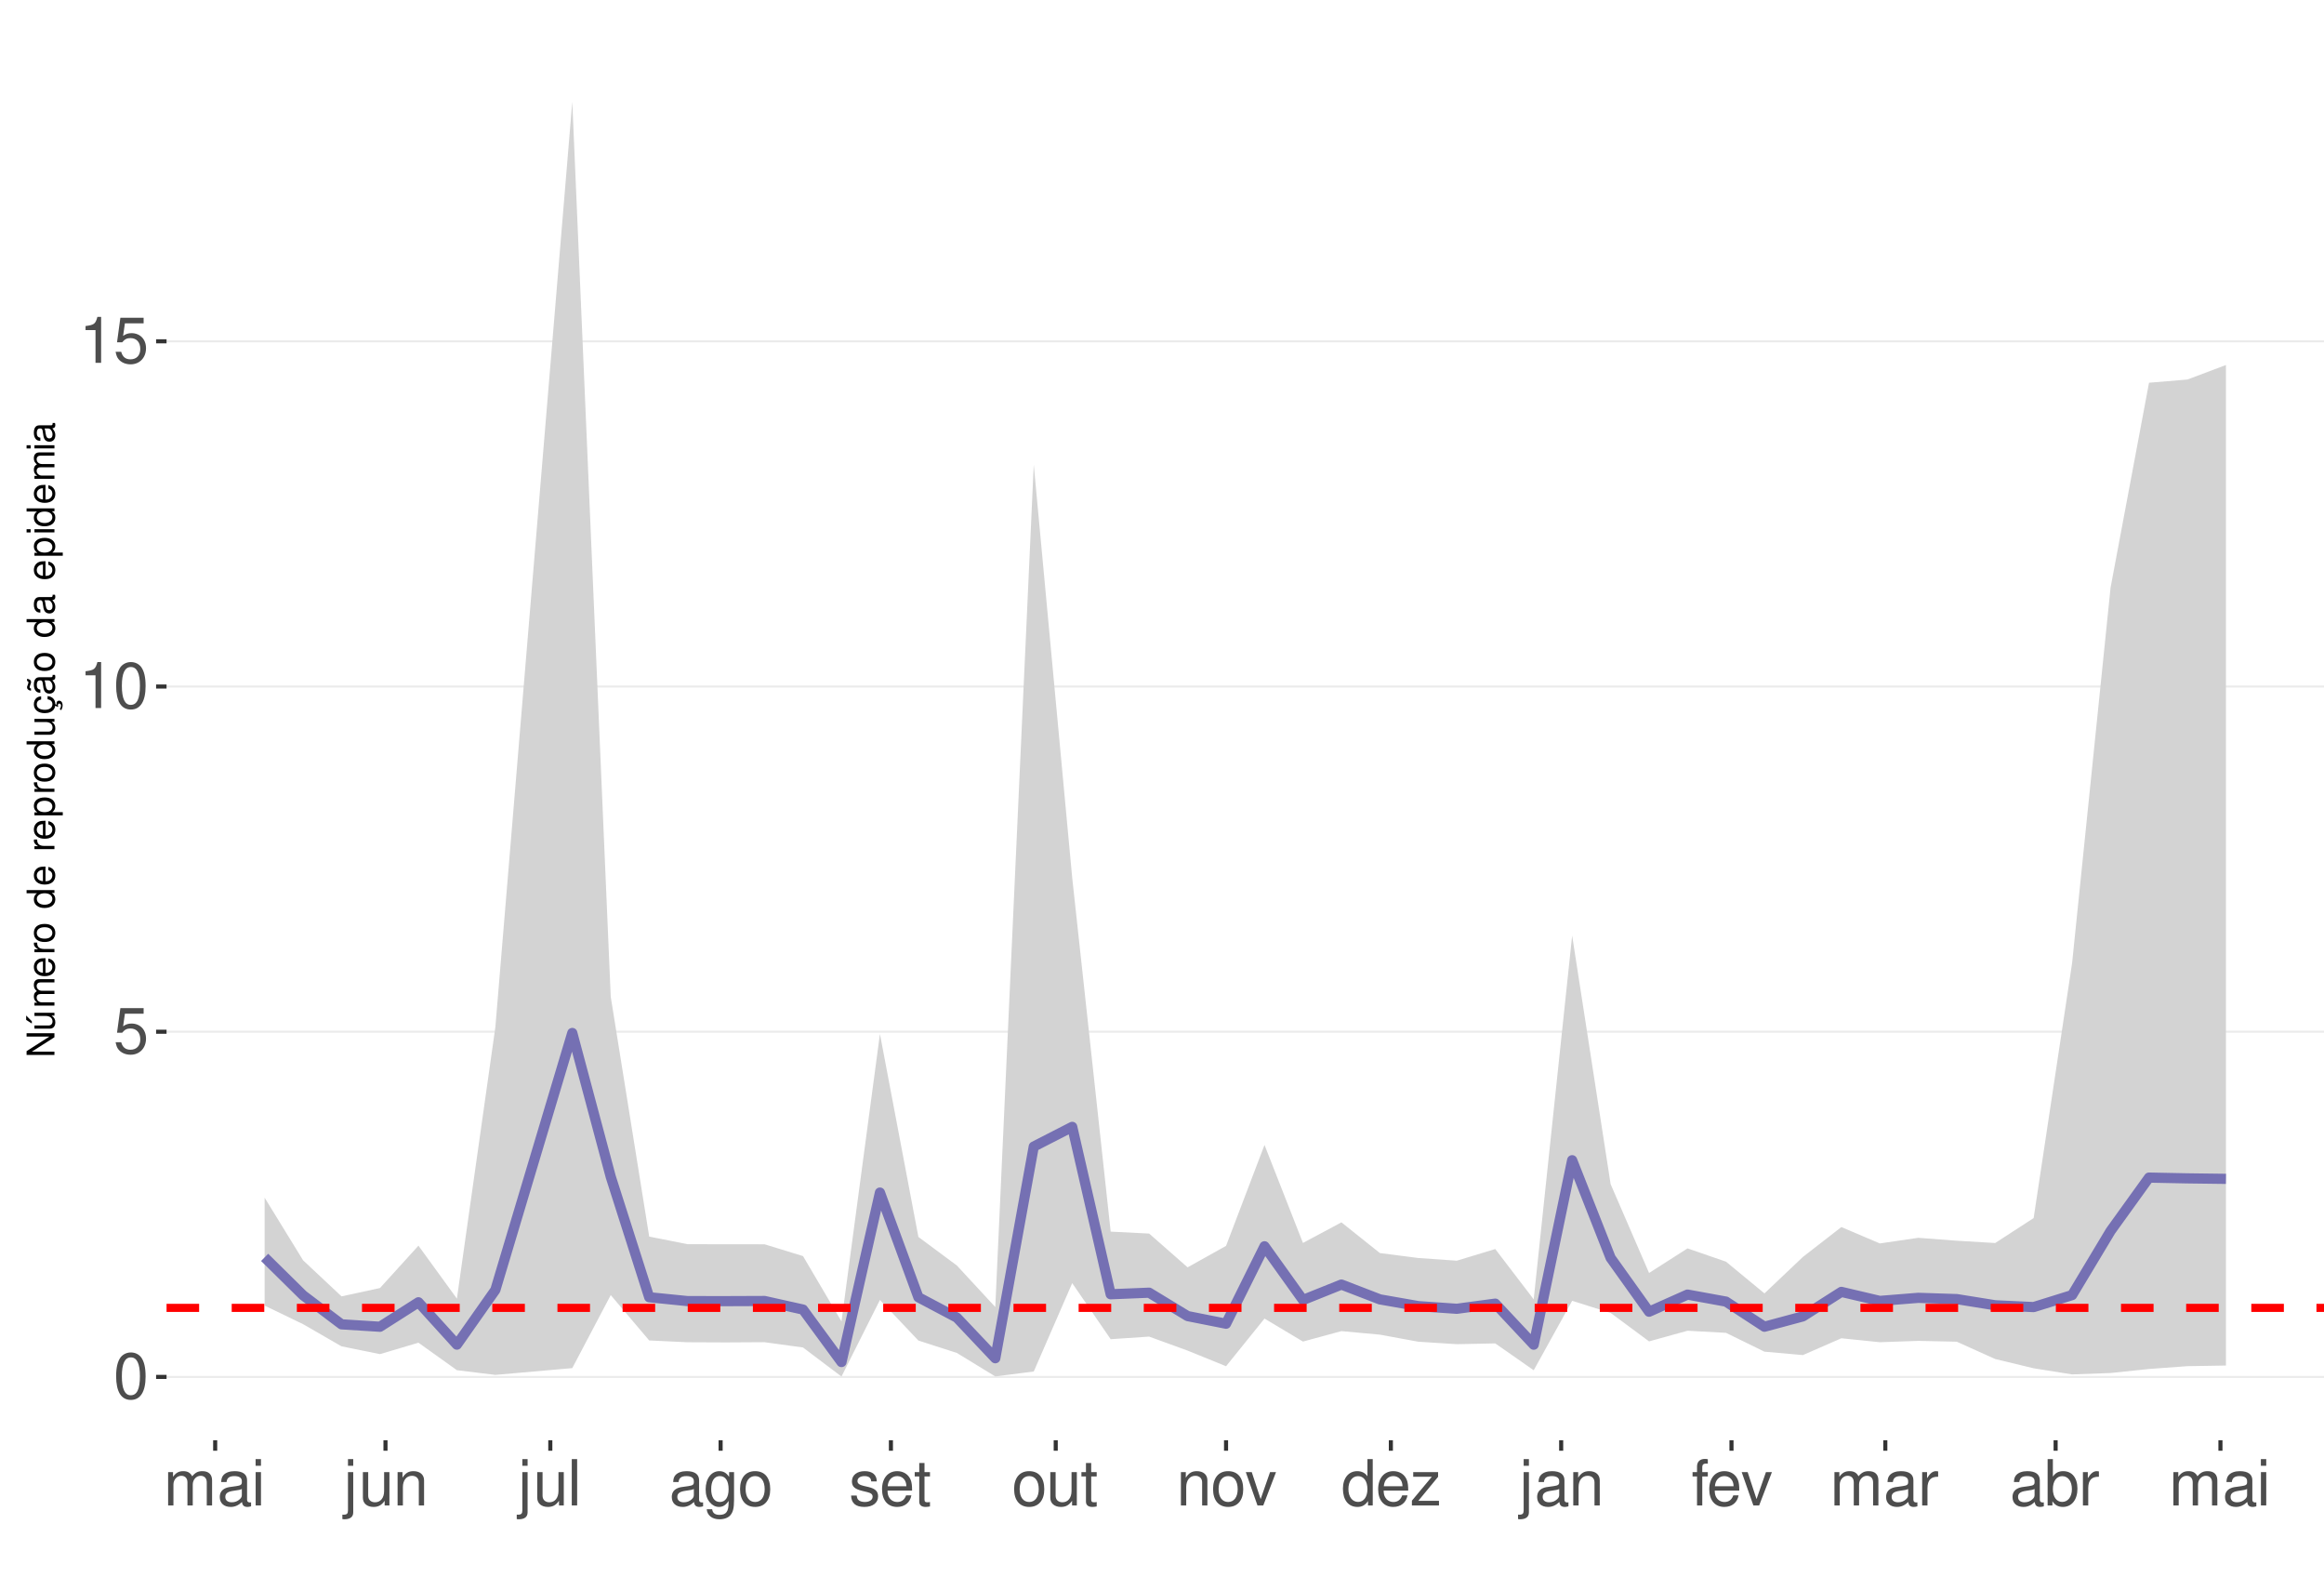
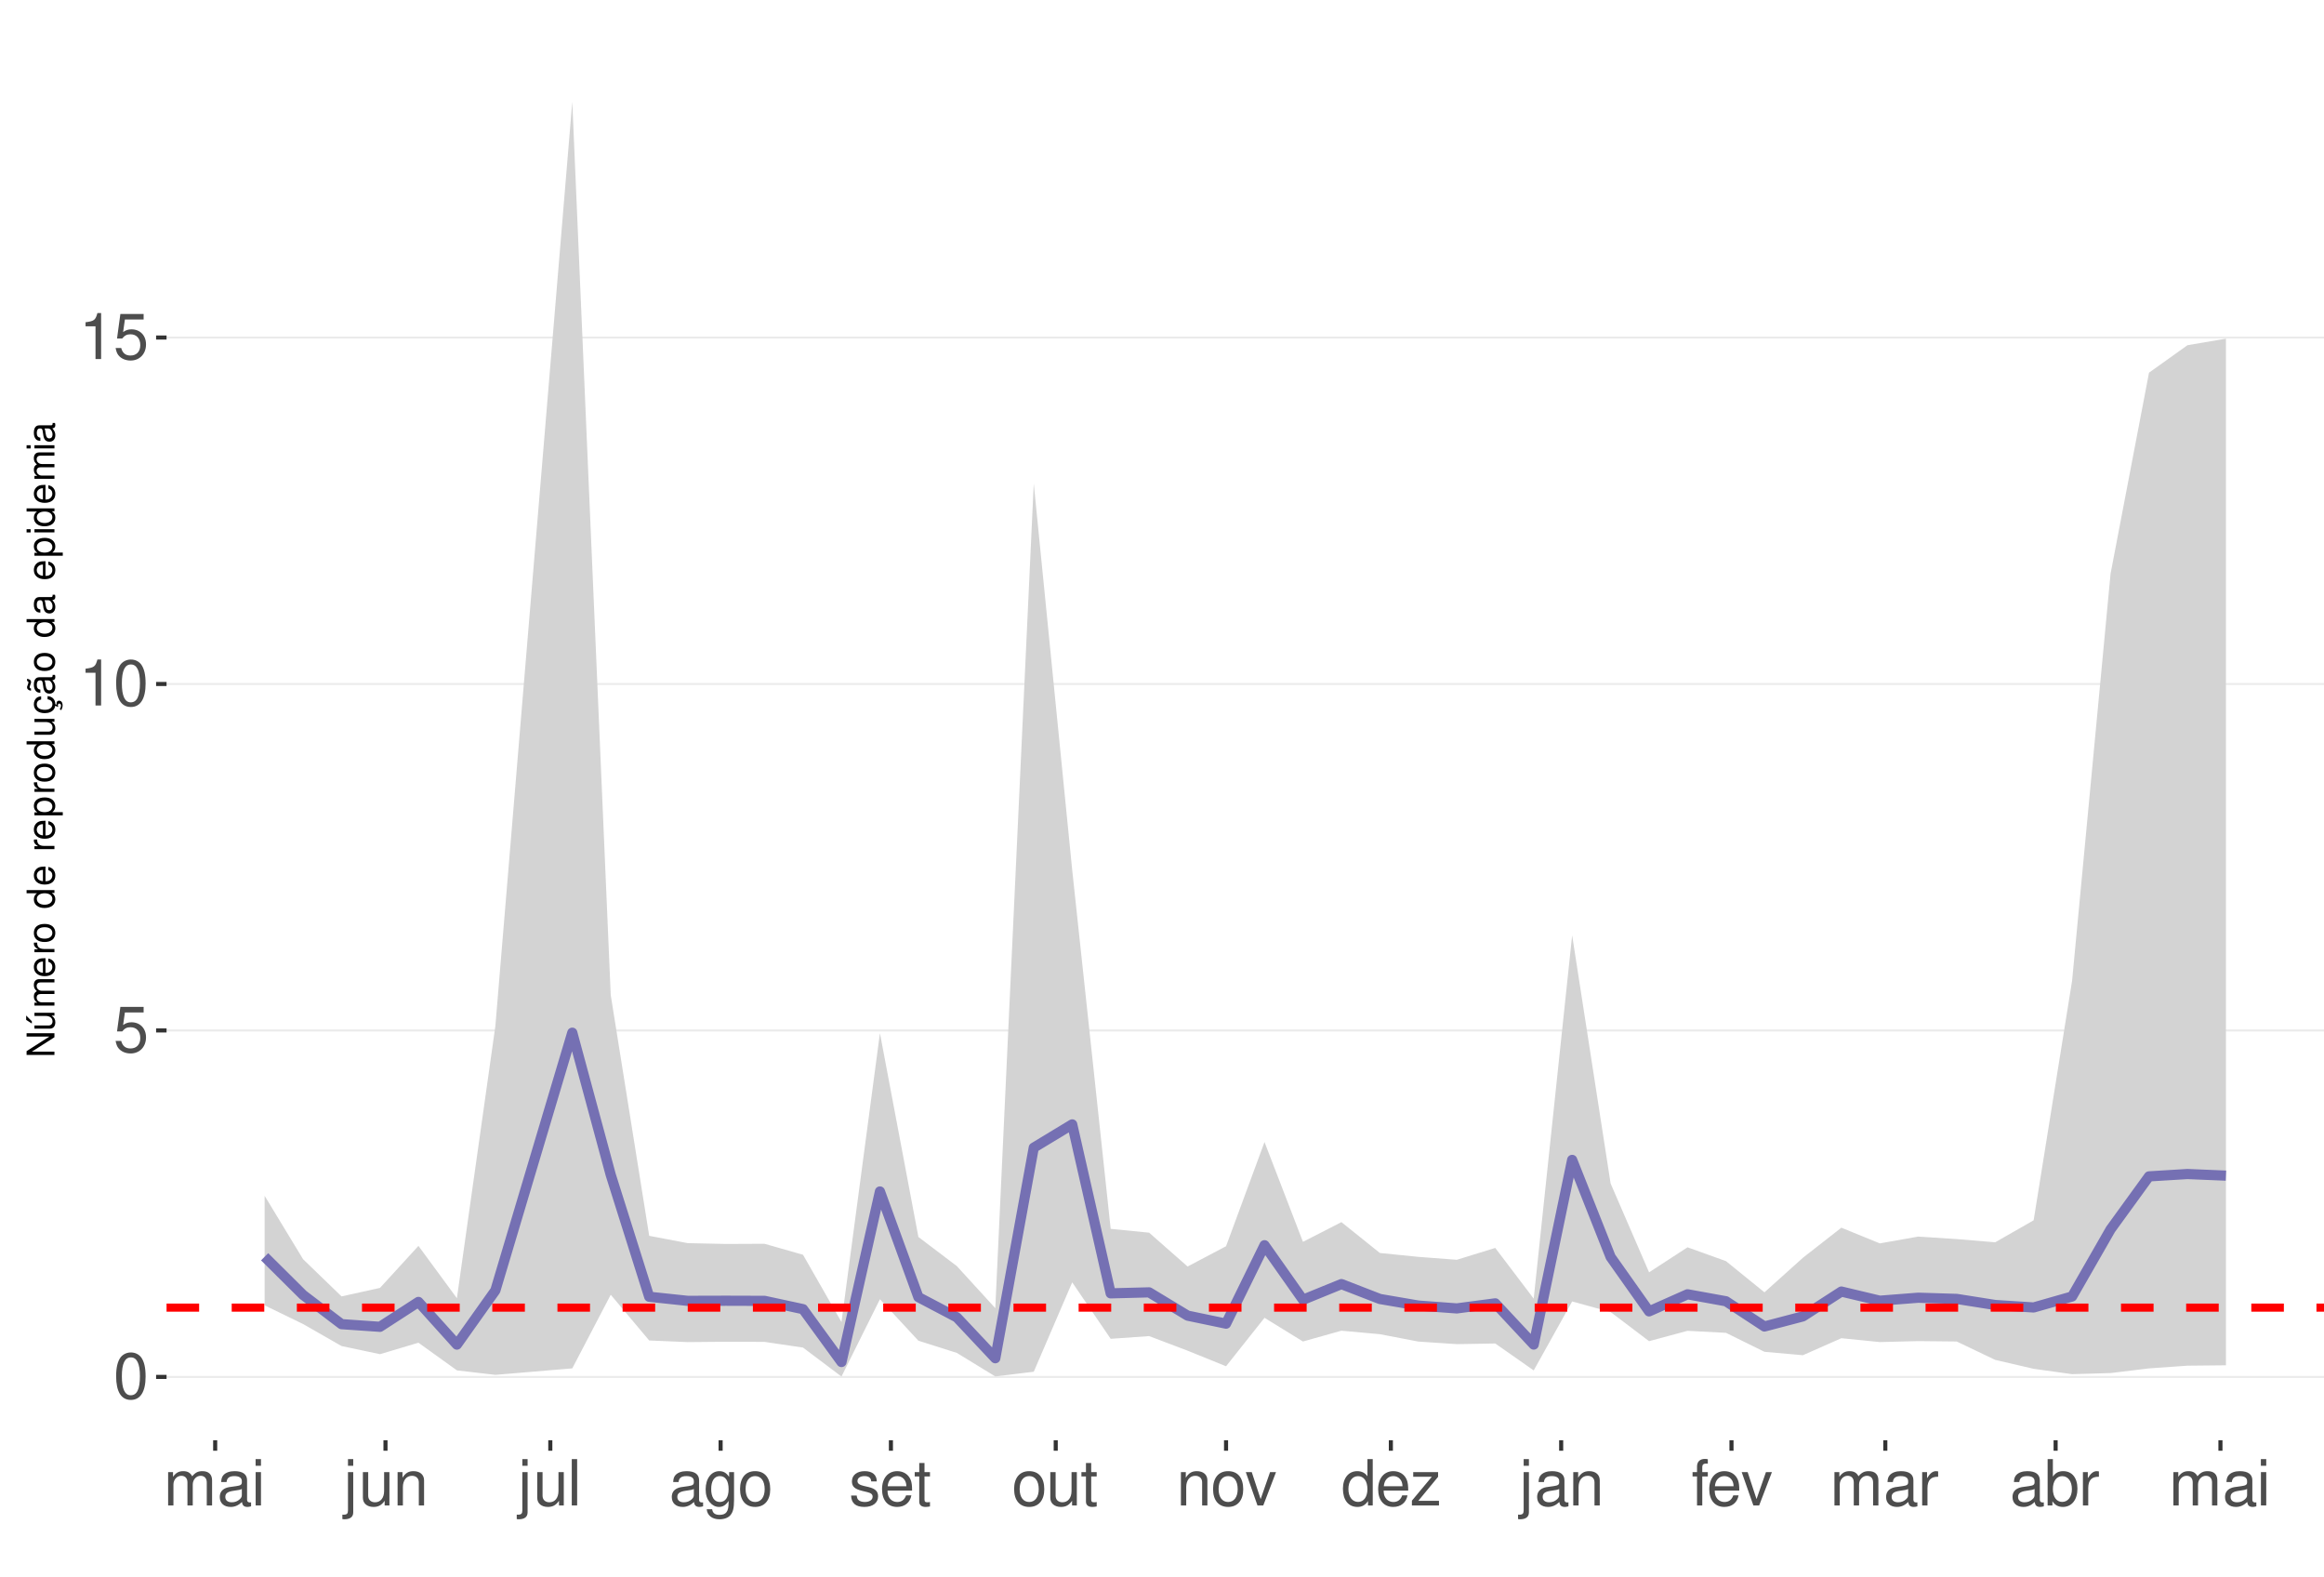
<svg xmlns="http://www.w3.org/2000/svg" xmlns:xlink="http://www.w3.org/1999/xlink" width="609pt" height="413pt" viewBox="0 0 609 413" version="1.1">
  <defs>
    <g>
      <symbol overflow="visible" id="glyph0-0">
        <path style="stroke:none;" d="" />
      </symbol>
      <symbol overflow="visible" id="glyph0-1">
        <path style="stroke:none;" d="M 4.578 -12.047 C 3.484 -12.047 2.484 -11.547 1.859 -10.734 C 1.094 -9.656 0.719 -8.062 0.719 -5.828 C 0.719 -1.766 2.047 0.391 4.578 0.391 C 7.078 0.391 8.438 -1.766 8.438 -5.734 C 8.438 -8.062 8.078 -9.625 7.297 -10.734 C 6.672 -11.562 5.703 -12.047 4.578 -12.047 Z M 4.578 -10.75 C 6.156 -10.75 6.953 -9.125 6.953 -5.859 C 6.953 -2.438 6.172 -0.828 4.547 -0.828 C 3 -0.828 2.219 -2.5 2.219 -5.812 C 2.219 -9.125 3 -10.75 4.578 -10.75 Z M 4.578 -10.75 " />
      </symbol>
      <symbol overflow="visible" id="glyph0-2">
        <path style="stroke:none;" d="M 7.922 -11.812 L 1.828 -11.812 L 0.953 -5.375 L 2.297 -5.375 C 2.984 -6.203 3.547 -6.484 4.484 -6.484 C 6.062 -6.484 7.047 -5.391 7.047 -3.641 C 7.047 -1.953 6.062 -0.922 4.469 -0.922 C 3.188 -0.922 2.406 -1.562 2.047 -2.891 L 0.578 -2.891 C 0.781 -1.938 0.953 -1.469 1.297 -1.031 C 1.969 -0.141 3.172 0.391 4.5 0.391 C 6.875 0.391 8.547 -1.344 8.547 -3.844 C 8.547 -6.172 7 -7.781 4.734 -7.781 C 3.891 -7.781 3.234 -7.562 2.547 -7.062 L 3.016 -10.359 L 7.922 -10.359 Z M 7.922 -11.812 " />
      </symbol>
      <symbol overflow="visible" id="glyph0-3">
        <path style="stroke:none;" d="M 4.312 -8.578 L 4.312 0 L 5.781 0 L 5.781 -12.047 L 4.812 -12.047 C 4.297 -10.188 3.969 -9.938 1.703 -9.641 L 1.703 -8.578 Z M 4.312 -8.578 " />
      </symbol>
      <symbol overflow="visible" id="glyph0-4">
        <path style="stroke:none;" d="M 1.172 -8.734 L 1.172 0 L 2.562 0 L 2.562 -5.484 C 2.562 -6.75 3.484 -7.766 4.609 -7.766 C 5.641 -7.766 6.234 -7.125 6.234 -6.016 L 6.234 0 L 7.625 0 L 7.625 -5.484 C 7.625 -6.75 8.547 -7.766 9.672 -7.766 C 10.688 -7.766 11.297 -7.109 11.297 -6.016 L 11.297 0 L 12.688 0 L 12.688 -6.547 C 12.688 -8.109 11.797 -8.984 10.156 -8.984 C 9 -8.984 8.297 -8.625 7.484 -7.641 C 6.969 -8.578 6.266 -8.984 5.125 -8.984 C 3.969 -8.984 3.188 -8.547 2.453 -7.5 L 2.453 -8.734 Z M 1.172 -8.734 " />
      </symbol>
      <symbol overflow="visible" id="glyph0-5">
        <path style="stroke:none;" d="M 8.906 -0.812 C 8.766 -0.781 8.688 -0.781 8.609 -0.781 C 8.125 -0.781 7.859 -1.031 7.859 -1.469 L 7.859 -6.594 C 7.859 -8.141 6.734 -8.984 4.578 -8.984 C 3.297 -8.984 2.281 -8.609 1.688 -7.969 C 1.281 -7.516 1.109 -7.016 1.078 -6.141 L 2.484 -6.141 C 2.594 -7.219 3.234 -7.688 4.531 -7.688 C 5.797 -7.688 6.484 -7.234 6.484 -6.391 L 6.484 -6.031 C 6.469 -5.438 6.156 -5.219 5.031 -5.062 C 3.062 -4.812 2.766 -4.75 2.234 -4.531 C 1.219 -4.094 0.703 -3.328 0.703 -2.203 C 0.703 -0.609 1.797 0.391 3.562 0.391 C 4.656 0.391 5.547 0 6.531 -0.906 C 6.625 0 7.062 0.391 7.969 0.391 C 8.266 0.391 8.438 0.344 8.906 0.234 Z M 6.484 -2.75 C 6.484 -2.281 6.344 -2 5.922 -1.609 C 5.359 -1.094 4.688 -0.828 3.859 -0.828 C 2.781 -0.828 2.156 -1.344 2.156 -2.234 C 2.156 -3.141 2.75 -3.609 4.25 -3.828 C 5.734 -4.031 6.016 -4.094 6.484 -4.312 Z M 6.484 -2.75 " />
      </symbol>
      <symbol overflow="visible" id="glyph0-6">
        <path style="stroke:none;" d="M 2.5 -8.734 L 1.109 -8.734 L 1.109 0 L 2.5 0 Z M 2.5 -12.141 L 1.094 -12.141 L 1.094 -10.391 L 2.5 -10.391 Z M 2.5 -12.141 " />
      </symbol>
      <symbol overflow="visible" id="glyph0-7">
        <path style="stroke:none;" d="M 1.172 -8.734 L 1.172 1.266 C 1.172 2.125 0.906 2.422 0.031 2.422 C -0.062 2.422 -0.109 2.422 -0.297 2.406 L -0.297 3.578 C -0.141 3.609 -0.047 3.625 0.172 3.625 C 1.734 3.625 2.547 3.016 2.547 1.812 L 2.547 -8.734 Z M 2.547 -12.141 L 1.172 -12.141 L 1.172 -10.391 L 2.547 -10.391 Z M 2.547 -12.141 " />
      </symbol>
      <symbol overflow="visible" id="glyph0-8">
        <path style="stroke:none;" d="M 8.031 0 L 8.031 -8.734 L 6.641 -8.734 L 6.641 -3.781 C 6.641 -2 5.719 -0.828 4.266 -0.828 C 3.172 -0.828 2.469 -1.5 2.469 -2.547 L 2.469 -8.734 L 1.078 -8.734 L 1.078 -2 C 1.078 -0.547 2.172 0.391 3.859 0.391 C 5.141 0.391 5.969 -0.062 6.781 -1.219 L 6.781 0 Z M 8.031 0 " />
      </symbol>
      <symbol overflow="visible" id="glyph0-9">
        <path style="stroke:none;" d="M 1.172 -8.734 L 1.172 0 L 2.562 0 L 2.562 -4.812 C 2.562 -6.594 3.5 -7.766 4.938 -7.766 C 6.031 -7.766 6.734 -7.094 6.734 -6.047 L 6.734 0 L 8.109 0 L 8.109 -6.594 C 8.109 -8.047 7.031 -8.984 5.344 -8.984 C 4.047 -8.984 3.219 -8.484 2.453 -7.266 L 2.453 -8.734 Z M 1.172 -8.734 " />
      </symbol>
      <symbol overflow="visible" id="glyph0-10">
        <path style="stroke:none;" d="M 2.531 -12.141 L 1.125 -12.141 L 1.125 0 L 2.531 0 Z M 2.531 -12.141 " />
      </symbol>
      <symbol overflow="visible" id="glyph0-11">
        <path style="stroke:none;" d="M 6.734 -8.734 L 6.734 -7.469 C 6.031 -8.516 5.266 -8.984 4.156 -8.984 C 2.047 -8.984 0.578 -7.016 0.578 -4.219 C 0.578 -2.75 0.938 -1.688 1.688 -0.797 C 2.328 -0.031 3.172 0.391 4.062 0.391 C 5.109 0.391 5.859 -0.078 6.594 -1.188 L 6.594 -0.734 C 6.594 1.594 5.953 2.469 4.219 2.469 C 3.031 2.469 2.422 2 2.281 1 L 0.859 1 C 1 2.609 2.281 3.625 4.188 3.625 C 5.469 3.625 6.531 3.219 7.094 2.516 C 7.766 1.703 8.016 0.609 8.016 -1.438 L 8.016 -8.734 Z M 4.297 -7.688 C 5.766 -7.688 6.594 -6.469 6.594 -4.25 C 6.594 -2.125 5.75 -0.906 4.297 -0.906 C 2.859 -0.906 2.031 -2.156 2.031 -4.297 C 2.031 -6.422 2.859 -7.688 4.297 -7.688 Z M 4.297 -7.688 " />
      </symbol>
      <symbol overflow="visible" id="glyph0-12">
        <path style="stroke:none;" d="M 4.531 -8.984 C 2.062 -8.984 0.594 -7.234 0.594 -4.297 C 0.594 -1.344 2.062 0.391 4.547 0.391 C 7.016 0.391 8.5 -1.359 8.5 -4.234 C 8.5 -7.266 7.062 -8.984 4.531 -8.984 Z M 4.547 -7.688 C 6.109 -7.688 7.047 -6.406 7.047 -4.25 C 7.047 -2.188 6.078 -0.906 4.547 -0.906 C 3 -0.906 2.047 -2.188 2.047 -4.297 C 2.047 -6.406 3 -7.688 4.547 -7.688 Z M 4.547 -7.688 " />
      </symbol>
      <symbol overflow="visible" id="glyph0-13">
        <path style="stroke:none;" d="M 7.297 -6.297 C 7.281 -8.016 6.141 -8.984 4.125 -8.984 C 2.094 -8.984 0.781 -7.922 0.781 -6.312 C 0.781 -4.953 1.484 -4.297 3.547 -3.797 L 4.844 -3.484 C 5.812 -3.25 6.203 -2.891 6.203 -2.281 C 6.203 -1.453 5.375 -0.906 4.156 -0.906 C 3.422 -0.906 2.781 -1.109 2.438 -1.484 C 2.219 -1.734 2.109 -1.984 2.031 -2.594 L 0.562 -2.594 C 0.641 -0.578 1.766 0.391 4.047 0.391 C 6.25 0.391 7.641 -0.703 7.641 -2.375 C 7.641 -3.688 6.906 -4.391 5.188 -4.812 L 3.844 -5.125 C 2.719 -5.391 2.234 -5.766 2.234 -6.375 C 2.234 -7.203 2.953 -7.688 4.078 -7.688 C 5.203 -7.688 5.797 -7.219 5.828 -6.297 Z M 7.297 -6.297 " />
      </symbol>
      <symbol overflow="visible" id="glyph0-14">
        <path style="stroke:none;" d="M 8.547 -3.891 C 8.547 -5.234 8.438 -6.031 8.188 -6.672 C 7.625 -8.109 6.297 -8.984 4.656 -8.984 C 2.234 -8.984 0.672 -7.125 0.672 -4.25 C 0.672 -1.359 2.172 0.391 4.625 0.391 C 6.625 0.391 8.016 -0.75 8.359 -2.641 L 6.969 -2.641 C 6.578 -1.5 5.797 -0.906 4.688 -0.906 C 3.797 -0.906 3.047 -1.297 2.578 -2.031 C 2.25 -2.531 2.125 -3.031 2.109 -3.891 Z M 2.156 -5.031 C 2.266 -6.641 3.25 -7.688 4.641 -7.688 C 6.062 -7.688 7.047 -6.594 7.047 -5.031 Z M 2.156 -5.031 " />
      </symbol>
      <symbol overflow="visible" id="glyph0-15">
        <path style="stroke:none;" d="M 4.234 -8.734 L 2.797 -8.734 L 2.797 -11.125 L 1.422 -11.125 L 1.422 -8.734 L 0.234 -8.734 L 0.234 -7.594 L 1.422 -7.594 L 1.422 -1 C 1.422 -0.094 2.016 0.391 3.094 0.391 C 3.469 0.391 3.766 0.344 4.234 0.266 L 4.234 -0.906 C 4.031 -0.844 3.844 -0.828 3.562 -0.828 C 2.969 -0.828 2.797 -1 2.797 -1.609 L 2.797 -7.594 L 4.234 -7.594 Z M 4.234 -8.734 " />
      </symbol>
      <symbol overflow="visible" id="glyph0-16">
        <path style="stroke:none;" d="M 4.75 0 L 8.094 -8.734 L 6.531 -8.734 L 4.062 -1.656 L 1.734 -8.734 L 0.172 -8.734 L 3.234 0 Z M 4.75 0 " />
      </symbol>
      <symbol overflow="visible" id="glyph0-17">
        <path style="stroke:none;" d="M 8.25 -12.141 L 6.859 -12.141 L 6.859 -7.625 C 6.281 -8.516 5.344 -8.984 4.188 -8.984 C 1.922 -8.984 0.438 -7.156 0.438 -4.375 C 0.438 -1.438 1.859 0.391 4.234 0.391 C 5.438 0.391 6.266 -0.062 7.016 -1.156 L 7.016 0 L 8.25 0 Z M 4.406 -7.672 C 5.906 -7.672 6.859 -6.359 6.859 -4.266 C 6.859 -2.25 5.891 -0.922 4.438 -0.922 C 2.891 -0.922 1.875 -2.266 1.875 -4.297 C 1.875 -6.328 2.891 -7.672 4.406 -7.672 Z M 4.406 -7.672 " />
      </symbol>
      <symbol overflow="visible" id="glyph0-18">
        <path style="stroke:none;" d="M 7.375 -8.734 L 0.859 -8.734 L 0.859 -7.516 L 5.734 -7.516 L 0.516 -1.25 L 0.516 0 L 7.609 0 L 7.609 -1.219 L 2.203 -1.219 L 7.375 -7.5 Z M 7.375 -8.734 " />
      </symbol>
      <symbol overflow="visible" id="glyph0-19">
        <path style="stroke:none;" d="M 4.297 -8.734 L 2.844 -8.734 L 2.844 -10.094 C 2.844 -10.672 3.172 -10.969 3.812 -10.969 C 3.938 -10.969 3.984 -10.969 4.297 -10.953 L 4.297 -12.109 C 3.984 -12.172 3.797 -12.188 3.516 -12.188 C 2.234 -12.188 1.469 -11.453 1.469 -10.203 L 1.469 -8.734 L 0.297 -8.734 L 0.297 -7.594 L 1.469 -7.594 L 1.469 0 L 2.844 0 L 2.844 -7.594 L 4.297 -7.594 Z M 4.297 -8.734 " />
      </symbol>
      <symbol overflow="visible" id="glyph0-20">
        <path style="stroke:none;" d="M 1.156 -8.734 L 1.156 0 L 2.547 0 L 2.547 -4.531 C 2.562 -6.625 3.438 -7.562 5.344 -7.516 L 5.344 -8.922 C 5.109 -8.969 4.984 -8.984 4.812 -8.984 C 3.922 -8.984 3.234 -8.438 2.438 -7.141 L 2.438 -8.734 Z M 1.156 -8.734 " />
      </symbol>
      <symbol overflow="visible" id="glyph0-21">
        <path style="stroke:none;" d="M 0.906 -12.141 L 0.906 0 L 2.156 0 L 2.156 -1.109 C 2.812 -0.094 3.703 0.391 4.906 0.391 C 7.219 0.391 8.719 -1.5 8.719 -4.391 C 8.719 -7.234 7.297 -8.984 4.984 -8.984 C 3.781 -8.984 2.938 -8.531 2.281 -7.547 L 2.281 -12.141 Z M 4.719 -7.672 C 6.266 -7.672 7.266 -6.328 7.266 -4.25 C 7.266 -2.266 6.234 -0.922 4.719 -0.922 C 3.234 -0.922 2.281 -2.25 2.281 -4.297 C 2.281 -6.344 3.234 -7.672 4.719 -7.672 Z M 4.719 -7.672 " />
      </symbol>
      <symbol overflow="visible" id="glyph1-0">
        <path style="stroke:none;" d="" />
      </symbol>
      <symbol overflow="visible" id="glyph1-1">
        <path style="stroke:none;" d="M -7.297 -6.453 L -7.297 -5.578 L -1.328 -5.578 L -7.297 -1.766 L -7.297 -0.766 L 0 -0.766 L 0 -1.641 L -5.906 -1.641 L 0 -5.406 L 0 -6.453 Z M -7.297 -6.453 " />
      </symbol>
      <symbol overflow="visible" id="glyph1-2">
        <path style="stroke:none;" d="M 0 -4.812 L -5.234 -4.812 L -5.234 -3.984 L -2.266 -3.984 C -1.203 -3.984 -0.5 -3.438 -0.5 -2.562 C -0.5 -1.906 -0.906 -1.484 -1.531 -1.484 L -5.234 -1.484 L -5.234 -0.656 L -1.203 -0.656 C -0.328 -0.656 0.234 -1.297 0.234 -2.312 C 0.234 -3.094 -0.047 -3.578 -0.734 -4.062 L 0 -4.062 Z M -7.406 -2.953 L -5.922 -2 L -5.922 -2.594 L -7.406 -4.094 Z M -7.406 -2.953 " />
      </symbol>
      <symbol overflow="visible" id="glyph1-3">
        <path style="stroke:none;" d="M -5.234 -0.703 L 0 -0.703 L 0 -1.547 L -3.297 -1.547 C -4.047 -1.547 -4.656 -2.094 -4.656 -2.766 C -4.656 -3.391 -4.281 -3.734 -3.609 -3.734 L 0 -3.734 L 0 -4.578 L -3.297 -4.578 C -4.047 -4.578 -4.656 -5.125 -4.656 -5.812 C -4.656 -6.422 -4.266 -6.781 -3.609 -6.781 L 0 -6.781 L 0 -7.625 L -3.938 -7.625 C -4.875 -7.625 -5.391 -7.078 -5.391 -6.094 C -5.391 -5.406 -5.188 -4.984 -4.594 -4.484 C -5.156 -4.188 -5.391 -3.766 -5.391 -3.078 C -5.391 -2.375 -5.125 -1.906 -4.5 -1.469 L -5.234 -1.469 Z M -5.234 -0.703 " />
      </symbol>
      <symbol overflow="visible" id="glyph1-4">
        <path style="stroke:none;" d="M -2.344 -5.125 C -3.141 -5.125 -3.625 -5.062 -4.016 -4.922 C -4.875 -4.578 -5.391 -3.781 -5.391 -2.797 C -5.391 -1.344 -4.281 -0.406 -2.547 -0.406 C -0.812 -0.406 0.234 -1.297 0.234 -2.781 C 0.234 -3.984 -0.453 -4.812 -1.594 -5.016 L -1.594 -4.188 C -0.906 -3.953 -0.547 -3.484 -0.547 -2.812 C -0.547 -2.281 -0.781 -1.828 -1.219 -1.547 C -1.516 -1.344 -1.812 -1.281 -2.344 -1.266 Z M -3.016 -1.297 C -3.984 -1.359 -4.625 -1.953 -4.625 -2.797 C -4.625 -3.641 -3.953 -4.234 -3.016 -4.234 Z M -3.016 -1.297 " />
      </symbol>
      <symbol overflow="visible" id="glyph1-5">
        <path style="stroke:none;" d="M -5.234 -0.688 L 0 -0.688 L 0 -1.531 L -2.719 -1.531 C -3.984 -1.547 -4.547 -2.062 -4.516 -3.203 L -5.359 -3.203 C -5.375 -3.062 -5.391 -2.984 -5.391 -2.891 C -5.391 -2.344 -5.062 -1.938 -4.297 -1.453 L -5.234 -1.453 Z M -5.234 -0.688 " />
      </symbol>
      <symbol overflow="visible" id="glyph1-6">
        <path style="stroke:none;" d="M -5.391 -2.719 C -5.391 -1.234 -4.344 -0.359 -2.578 -0.359 C -0.812 -0.359 0.234 -1.234 0.234 -2.734 C 0.234 -4.203 -0.812 -5.094 -2.547 -5.094 C -4.359 -5.094 -5.391 -4.234 -5.391 -2.719 Z M -4.625 -2.734 C -4.625 -3.672 -3.844 -4.234 -2.547 -4.234 C -1.312 -4.234 -0.547 -3.656 -0.547 -2.734 C -0.547 -1.797 -1.312 -1.234 -2.578 -1.234 C -3.844 -1.234 -4.625 -1.797 -4.625 -2.734 Z M -4.625 -2.734 " />
      </symbol>
      <symbol overflow="visible" id="glyph1-7">
        <path style="stroke:none;" d="" />
      </symbol>
      <symbol overflow="visible" id="glyph1-8">
        <path style="stroke:none;" d="M -7.297 -4.953 L -7.297 -4.125 L -4.578 -4.125 C -5.109 -3.766 -5.391 -3.203 -5.391 -2.516 C -5.391 -1.156 -4.297 -0.266 -2.625 -0.266 C -0.859 -0.266 0.234 -1.125 0.234 -2.547 C 0.234 -3.266 -0.047 -3.766 -0.688 -4.203 L 0 -4.203 L 0 -4.953 Z M -4.609 -2.656 C -4.609 -3.547 -3.812 -4.125 -2.562 -4.125 C -1.344 -4.125 -0.547 -3.547 -0.547 -2.656 C -0.547 -1.734 -1.359 -1.125 -2.578 -1.125 C -3.797 -1.125 -4.609 -1.734 -4.609 -2.656 Z M -4.609 -2.656 " />
      </symbol>
      <symbol overflow="visible" id="glyph1-9">
        <path style="stroke:none;" d="M 2.188 -0.547 L 2.188 -1.375 L -0.547 -1.375 C -0.016 -1.812 0.234 -2.312 0.234 -2.984 C 0.234 -4.344 -0.859 -5.234 -2.531 -5.234 C -4.297 -5.234 -5.391 -4.375 -5.391 -2.984 C -5.391 -2.266 -5.062 -1.703 -4.453 -1.312 L -5.234 -1.312 L -5.234 -0.547 Z M -4.609 -2.844 C -4.609 -3.766 -3.797 -4.359 -2.547 -4.359 C -1.359 -4.359 -0.547 -3.75 -0.547 -2.844 C -0.547 -1.953 -1.344 -1.375 -2.578 -1.375 C -3.812 -1.375 -4.609 -1.953 -4.609 -2.844 Z M -4.609 -2.844 " />
      </symbol>
      <symbol overflow="visible" id="glyph1-10">
        <path style="stroke:none;" d="M 0 -4.812 L -5.234 -4.812 L -5.234 -3.984 L -2.266 -3.984 C -1.203 -3.984 -0.5 -3.438 -0.5 -2.562 C -0.5 -1.906 -0.906 -1.484 -1.531 -1.484 L -5.234 -1.484 L -5.234 -0.656 L -1.203 -0.656 C -0.328 -0.656 0.234 -1.297 0.234 -2.312 C 0.234 -3.094 -0.047 -3.578 -0.734 -4.062 L 0 -4.062 Z M 0 -4.812 " />
      </symbol>
      <symbol overflow="visible" id="glyph1-11">
        <path style="stroke:none;" d="M 0.234 -2.641 C 0.234 -3.875 -0.547 -4.703 -1.797 -4.766 L -1.797 -3.938 C -0.953 -3.797 -0.531 -3.359 -0.531 -2.656 C -0.531 -1.734 -1.281 -1.188 -2.516 -1.188 C -3.844 -1.188 -4.625 -1.719 -4.625 -2.625 C -4.625 -3.328 -4.203 -3.766 -3.484 -3.875 L -3.484 -4.703 C -3.984 -4.672 -4.312 -4.562 -4.609 -4.359 C -5.094 -4 -5.391 -3.375 -5.391 -2.641 C -5.391 -1.219 -4.266 -0.312 -2.531 -0.312 C -1.469 -0.312 -0.625 -0.672 -0.156 -1.312 C 0.047 -1.594 0.125 -1.812 0.203 -2.25 L 0.922 -1.938 L 0.984 -2.062 C 0.938 -2.188 0.906 -2.25 0.906 -2.375 C 0.906 -2.656 1.047 -2.828 1.281 -2.828 C 1.547 -2.828 1.734 -2.594 1.734 -2.297 C 1.734 -2.031 1.672 -1.844 1.438 -1.406 L 1.406 -1.312 L 1.812 -1.094 C 2.078 -1.75 2.141 -1.953 2.141 -2.344 C 2.141 -3.109 1.781 -3.578 1.203 -3.578 C 0.781 -3.578 0.547 -3.297 0.547 -2.797 C 0.547 -2.703 0.547 -2.641 0.562 -2.516 Z M 0.234 -2.641 " />
      </symbol>
      <symbol overflow="visible" id="glyph1-12">
        <path style="stroke:none;" d="M -0.484 -5.344 C -0.469 -5.266 -0.469 -5.219 -0.469 -5.172 C -0.469 -4.875 -0.625 -4.719 -0.875 -4.719 L -3.953 -4.719 C -4.891 -4.719 -5.391 -4.047 -5.391 -2.75 C -5.391 -1.984 -5.172 -1.375 -4.781 -1.016 C -4.516 -0.766 -4.203 -0.672 -3.688 -0.656 L -3.688 -1.484 C -4.328 -1.562 -4.625 -1.938 -4.625 -2.719 C -4.625 -3.484 -4.344 -3.891 -3.844 -3.891 L -3.625 -3.891 C -3.266 -3.875 -3.125 -3.703 -3.047 -3.016 C -2.891 -1.844 -2.844 -1.656 -2.719 -1.344 C -2.453 -0.734 -2 -0.422 -1.312 -0.422 C -0.375 -0.422 0.234 -1.078 0.234 -2.141 C 0.234 -2.797 0 -3.328 -0.547 -3.922 C 0 -3.984 0.234 -4.234 0.234 -4.781 C 0.234 -4.953 0.203 -5.062 0.141 -5.344 Z M -1.656 -3.891 C -1.375 -3.891 -1.203 -3.812 -0.969 -3.562 C -0.656 -3.219 -0.5 -2.812 -0.5 -2.312 C -0.5 -1.672 -0.812 -1.297 -1.344 -1.297 C -1.891 -1.297 -2.172 -1.656 -2.297 -2.547 C -2.422 -3.438 -2.453 -3.609 -2.594 -3.891 Z M -7.172 -3.75 C -6.922 -3.672 -6.812 -3.547 -6.812 -3.375 C -6.812 -3.25 -6.875 -2.984 -6.984 -2.734 C -7.156 -2.312 -7.172 -2.25 -7.172 -2.047 C -7.172 -1.594 -6.797 -1.297 -6.141 -1.188 L -6.141 -1.766 C -6.375 -1.812 -6.5 -1.938 -6.5 -2.094 C -6.5 -2.203 -6.469 -2.344 -6.375 -2.578 C -6.156 -3.156 -6.125 -3.234 -6.125 -3.438 C -6.125 -3.922 -6.484 -4.219 -7.172 -4.312 Z M -7.172 -3.75 " />
      </symbol>
      <symbol overflow="visible" id="glyph1-13">
        <path style="stroke:none;" d="M -0.484 -5.344 C -0.469 -5.266 -0.469 -5.219 -0.469 -5.172 C -0.469 -4.875 -0.625 -4.719 -0.875 -4.719 L -3.953 -4.719 C -4.891 -4.719 -5.391 -4.047 -5.391 -2.75 C -5.391 -1.984 -5.172 -1.375 -4.781 -1.016 C -4.516 -0.766 -4.203 -0.672 -3.688 -0.656 L -3.688 -1.484 C -4.328 -1.562 -4.625 -1.938 -4.625 -2.719 C -4.625 -3.484 -4.344 -3.891 -3.844 -3.891 L -3.625 -3.891 C -3.266 -3.875 -3.125 -3.703 -3.047 -3.016 C -2.891 -1.844 -2.844 -1.656 -2.719 -1.344 C -2.453 -0.734 -2 -0.422 -1.312 -0.422 C -0.375 -0.422 0.234 -1.078 0.234 -2.141 C 0.234 -2.797 0 -3.328 -0.547 -3.922 C 0 -3.984 0.234 -4.234 0.234 -4.781 C 0.234 -4.953 0.203 -5.062 0.141 -5.344 Z M -1.656 -3.891 C -1.375 -3.891 -1.203 -3.812 -0.969 -3.562 C -0.656 -3.219 -0.5 -2.812 -0.5 -2.312 C -0.5 -1.672 -0.812 -1.297 -1.344 -1.297 C -1.891 -1.297 -2.172 -1.656 -2.297 -2.547 C -2.422 -3.438 -2.453 -3.609 -2.594 -3.891 Z M -1.656 -3.891 " />
      </symbol>
      <symbol overflow="visible" id="glyph1-14">
        <path style="stroke:none;" d="M -5.234 -1.5 L -5.234 -0.672 L 0 -0.672 L 0 -1.5 Z M -7.297 -1.5 L -7.297 -0.656 L -6.234 -0.656 L -6.234 -1.5 Z M -7.297 -1.5 " />
      </symbol>
    </g>
    <clipPath id="clip1">
      <path d="M 43.645 9.961 L 609 9.961 L 609 377.328 L 43.645 377.328 Z M 43.645 9.961 " />
    </clipPath>
    <clipPath id="clip2">
      <path d="M 43.645 360 L 609 360 L 609 361 L 43.645 361 Z M 43.645 360 " />
    </clipPath>
    <clipPath id="clip3">
-       <path d="M 43.645 270 L 609 270 L 609 271 L 43.645 271 Z M 43.645 270 " />
+       <path d="M 43.645 269 L 609 269 L 609 271 L 43.645 271 Z M 43.645 269 " />
    </clipPath>
    <clipPath id="clip4">
-       <path d="M 43.645 179 L 609 179 L 609 181 L 43.645 181 Z M 43.645 179 " />
+       <path d="M 43.645 178 L 609 178 L 609 180 L 43.645 180 Z M 43.645 178 " />
    </clipPath>
    <clipPath id="clip5">
-       <path d="M 43.645 89 L 609 89 L 609 90 L 43.645 90 Z M 43.645 89 " />
+       <path d="M 43.645 88 L 609 88 L 609 89 L 43.645 89 Z M 43.645 88 " />
    </clipPath>
    <clipPath id="clip6">
      <path d="M 43.645 341 L 609 341 L 609 344 L 43.645 344 Z M 43.645 341 " />
    </clipPath>
  </defs>
  <g id="surface68">
    <rect x="0" y="0" width="609" height="413" style="fill:rgb(100%,100%,100%);fill-opacity:1;stroke:none;" />
    <rect x="0" y="0" width="609" height="413" style="fill:rgb(100%,100%,100%);fill-opacity:1;stroke:none;" />
    <path style="fill:none;stroke-width:1.067;stroke-linecap:round;stroke-linejoin:round;stroke:rgb(100%,100%,100%);stroke-opacity:1;stroke-miterlimit:10;" d="M 0 413 L 609 413 L 609 0 L 0 0 Z M 0 413 " />
    <g clip-path="url(#clip1)" clip-rule="nonzero">
      <path style=" stroke:none;fill-rule:nonzero;fill:rgb(100%,100%,100%);fill-opacity:1;" d="M 43.645 377.328 L 609 377.328 L 609 9.961 L 43.645 9.961 Z M 43.645 377.328 " />
    </g>
    <g clip-path="url(#clip2)" clip-rule="nonzero">
      <path style="fill:none;stroke-width:0.533;stroke-linecap:butt;stroke-linejoin:round;stroke:rgb(92.157%,92.157%,92.157%);stroke-opacity:1;stroke-miterlimit:10;" d="M 43.645 360.727 L 609 360.727 " />
    </g>
    <g clip-path="url(#clip3)" clip-rule="nonzero">
-       <path style="fill:none;stroke-width:0.533;stroke-linecap:butt;stroke-linejoin:round;stroke:rgb(92.157%,92.157%,92.157%);stroke-opacity:1;stroke-miterlimit:10;" d="M 43.645 270.293 L 609 270.293 " />
+       <path style="fill:none;stroke-width:0.533;stroke-linecap:butt;stroke-linejoin:round;stroke:rgb(92.157%,92.157%,92.157%);stroke-opacity:1;stroke-miterlimit:10;" d="M 43.645 269.961 L 609 269.961 " />
    </g>
    <g clip-path="url(#clip4)" clip-rule="nonzero">
-       <path style="fill:none;stroke-width:0.533;stroke-linecap:butt;stroke-linejoin:round;stroke:rgb(92.157%,92.157%,92.157%);stroke-opacity:1;stroke-miterlimit:10;" d="M 43.645 179.859 L 609 179.859 " />
+       <path style="fill:none;stroke-width:0.533;stroke-linecap:butt;stroke-linejoin:round;stroke:rgb(92.157%,92.157%,92.157%);stroke-opacity:1;stroke-miterlimit:10;" d="M 43.645 179.191 L 609 179.191 " />
    </g>
    <g clip-path="url(#clip5)" clip-rule="nonzero">
-       <path style="fill:none;stroke-width:0.533;stroke-linecap:butt;stroke-linejoin:round;stroke:rgb(92.157%,92.157%,92.157%);stroke-opacity:1;stroke-miterlimit:10;" d="M 43.645 89.422 L 609 89.422 " />
-     </g>
-     <path style=" stroke:none;fill-rule:nonzero;fill:rgb(82.745%,82.745%,82.745%);fill-opacity:1;" d="M 69.344 313.77 L 79.422 330.176 L 89.5 339.625 L 99.574 337.438 L 109.652 326.344 L 119.73 340.219 L 129.809 269.102 L 149.965 26.66 L 160.043 261.137 L 170.121 323.965 L 180.195 325.957 L 190.273 325.965 L 200.352 325.98 L 210.43 329.074 L 220.508 346.184 L 230.586 270.883 L 240.664 324.055 L 250.742 331.539 L 260.816 342.422 L 270.895 121.734 L 280.973 229.984 L 291.051 322.664 L 301.129 323.172 L 311.207 332.02 L 321.285 326.398 L 331.363 299.957 L 341.438 325.629 L 351.516 320.234 L 361.594 328.277 L 371.672 329.574 L 381.75 330.281 L 391.828 327.223 L 401.906 340.406 L 411.98 245.109 L 422.059 310.215 L 432.137 333.496 L 442.215 327.055 L 452.293 330.535 L 462.371 338.848 L 472.449 329.293 L 482.527 321.465 L 492.602 325.758 L 502.68 324.281 L 512.758 325.047 L 522.836 325.648 L 532.914 319.109 L 542.992 252.312 L 553.07 153.953 L 563.148 100.27 L 573.223 99.426 L 583.301 95.625 L 583.301 357.746 L 573.223 357.91 L 563.148 358.648 L 553.07 359.707 L 542.992 360.07 L 532.914 358.465 L 522.836 356.039 L 512.758 351.5 L 502.68 351.285 L 492.602 351.637 L 482.527 350.602 L 472.449 355.008 L 462.371 354.113 L 452.293 349.18 L 442.215 348.629 L 432.137 351.418 L 422.059 343.957 L 411.98 340.789 L 401.906 358.984 L 391.828 351.945 L 381.75 352.152 L 371.672 351.504 L 361.594 349.656 L 351.516 348.727 L 341.438 351.465 L 331.363 345.441 L 321.285 357.926 L 311.207 353.832 L 301.129 350.164 L 291.051 350.844 L 280.973 336.156 L 270.895 359.305 L 260.816 360.602 L 250.742 354.445 L 240.664 351.199 L 230.586 340.559 L 220.508 360.629 L 210.43 353.02 L 200.352 351.633 L 190.273 351.691 L 180.195 351.648 L 170.121 351.172 L 160.043 339.289 L 149.965 358.418 L 129.809 360.199 L 119.73 358.965 L 109.652 351.762 L 99.574 354.758 L 89.5 352.715 L 79.422 346.91 L 69.344 342.047 Z M 69.344 313.77 " />
-     <path style="fill:none;stroke-width:2.667;stroke-linecap:butt;stroke-linejoin:round;stroke:rgb(45.882%,43.922%,70.196%);stroke-opacity:1;stroke-miterlimit:10;" d="M 69.344 329.41 L 79.422 339.344 L 89.5 346.953 L 99.574 347.582 L 109.652 341.168 L 119.73 352.273 L 129.809 337.945 L 149.965 270.621 L 160.043 308.293 L 170.121 339.852 L 180.195 340.867 L 190.273 340.875 L 200.352 340.836 L 210.43 343.082 L 220.508 356.832 L 230.586 312.43 L 240.664 339.855 L 250.742 345.188 L 260.816 355.832 L 270.895 300.379 L 280.973 295.215 L 291.051 339.074 L 301.129 338.66 L 311.207 344.789 L 321.285 346.789 L 331.363 326.504 L 341.438 340.574 L 351.516 336.531 L 361.594 340.414 L 371.672 342.18 L 381.75 342.879 L 391.828 341.527 L 401.906 352.285 L 411.98 303.957 L 422.059 329.543 L 432.137 343.648 L 442.215 339.156 L 452.293 340.996 L 462.371 347.578 L 472.449 344.867 L 482.527 338.449 L 492.602 340.816 L 502.68 340.008 L 512.758 340.34 L 522.836 341.957 L 532.914 342.434 L 542.992 339.293 L 553.07 322.5 L 563.148 308.508 L 573.223 308.711 L 583.301 308.84 " />
+       <path style="fill:none;stroke-width:0.533;stroke-linecap:butt;stroke-linejoin:round;stroke:rgb(92.157%,92.157%,92.157%);stroke-opacity:1;stroke-miterlimit:10;" d="M 43.645 88.426 L 609 88.426 " />
+     </g>
+     <path style=" stroke:none;fill-rule:nonzero;fill:rgb(82.745%,82.745%,82.745%);fill-opacity:1;" d="M 69.344 313.277 L 79.422 329.891 L 89.5 339.633 L 99.574 337.406 L 109.652 326.402 L 119.73 340.109 L 129.809 268.824 L 149.965 26.66 L 160.043 260.703 L 170.121 323.762 L 180.195 325.68 L 190.273 325.895 L 200.352 325.848 L 210.43 328.727 L 220.508 346.352 L 230.586 270.672 L 240.664 324.062 L 250.742 331.699 L 260.816 342.719 L 270.895 126.676 L 280.973 227.961 L 291.051 321.938 L 301.129 322.938 L 311.207 331.805 L 321.285 326.492 L 331.363 299.195 L 341.438 325.344 L 351.516 320.176 L 361.594 328.258 L 371.672 329.273 L 381.75 330.043 L 391.828 326.934 L 401.906 340.219 L 411.98 245.035 L 422.059 310.055 L 432.137 333.324 L 442.215 326.77 L 452.293 330.395 L 462.371 338.566 L 472.449 329.512 L 482.527 321.633 L 492.602 325.746 L 502.68 323.961 L 512.758 324.617 L 522.836 325.457 L 532.914 319.695 L 542.992 256.922 L 553.07 150.301 L 563.148 97.633 L 573.223 90.438 L 583.301 88.723 L 583.301 357.684 L 573.223 357.785 L 563.148 358.492 L 553.07 359.719 L 542.992 360.008 L 532.914 358.602 L 522.836 356.266 L 512.758 351.449 L 502.68 351.344 L 492.602 351.598 L 482.527 350.586 L 472.449 355.043 L 462.371 354.148 L 452.293 349.18 L 442.215 348.648 L 432.137 351.363 L 422.059 343.73 L 411.98 340.957 L 401.906 359.023 L 391.828 351.969 L 381.75 352.141 L 371.672 351.465 L 361.594 349.535 L 351.516 348.617 L 341.438 351.449 L 331.363 345.242 L 321.285 357.934 L 311.207 353.852 L 301.129 350.031 L 291.051 350.746 L 280.973 335.945 L 270.895 359.367 L 260.816 360.602 L 250.742 354.438 L 240.664 351.242 L 230.586 340.375 L 220.508 360.629 L 210.43 353.043 L 200.352 351.547 L 190.273 351.512 L 180.195 351.605 L 170.121 351.18 L 160.043 339.199 L 149.965 358.484 L 129.809 360.191 L 119.73 359.012 L 109.652 351.766 L 99.574 354.773 L 89.5 352.637 L 79.422 346.875 L 69.344 341.977 Z M 69.344 313.277 " />
+     <path style="fill:none;stroke-width:2.667;stroke-linecap:butt;stroke-linejoin:round;stroke:rgb(45.882%,43.922%,70.196%);stroke-opacity:1;stroke-miterlimit:10;" d="M 69.344 329.25 L 79.422 339.25 L 89.5 346.906 L 99.574 347.598 L 109.652 341.078 L 119.73 352.262 L 129.809 338.078 L 149.965 270.547 L 160.043 307.793 L 170.121 339.727 L 180.195 340.797 L 190.273 340.77 L 200.352 340.801 L 210.43 342.973 L 220.508 356.824 L 230.586 312.141 L 240.664 339.82 L 250.742 345.121 L 260.816 355.832 L 270.895 300.668 L 280.973 294.57 L 291.051 338.836 L 301.129 338.574 L 311.207 344.672 L 321.285 346.773 L 331.363 326.227 L 341.438 340.516 L 351.516 336.406 L 361.594 340.309 L 371.672 342.035 L 381.75 342.781 L 391.828 341.453 L 401.906 352.25 L 411.98 303.871 L 422.059 329.305 L 432.137 343.555 L 442.215 339.082 L 452.293 340.91 L 462.371 347.516 L 472.449 344.871 L 482.527 338.363 L 492.602 340.762 L 502.68 339.977 L 512.758 340.293 L 522.836 341.883 L 532.914 342.535 L 542.992 339.66 L 553.07 322.074 L 563.148 308.188 L 573.223 307.574 L 583.301 307.996 " />
    <g clip-path="url(#clip6)" clip-rule="nonzero">
-       <path style="fill:none;stroke-width:2.134;stroke-linecap:butt;stroke-linejoin:round;stroke:rgb(100%,0%,0%);stroke-opacity:1;stroke-dasharray:8.536,8.536;stroke-miterlimit:10;" d="M 43.645 342.641 L 609 342.641 " />
+       <path style="fill:none;stroke-width:2.134;stroke-linecap:butt;stroke-linejoin:round;stroke:rgb(100%,0%,0%);stroke-opacity:1;stroke-dasharray:8.536,8.536;stroke-miterlimit:10;" d="M 43.645 342.574 L 609 342.574 " />
    </g>
    <g style="fill:rgb(30.196%,30.196%,30.196%);fill-opacity:1;">
      <use xlink:href="#glyph0-1" x="29.715" y="366.364" />
    </g>
    <g style="fill:rgb(30.196%,30.196%,30.196%);fill-opacity:1;">
-       <use xlink:href="#glyph0-2" x="29.715" y="275.931" />
-     </g>
-     <g style="fill:rgb(30.196%,30.196%,30.196%);fill-opacity:1;">
-       <use xlink:href="#glyph0-3" x="20.715" y="185.497" />
-       <use xlink:href="#glyph0-1" x="29.715" y="185.497" />
-     </g>
-     <g style="fill:rgb(30.196%,30.196%,30.196%);fill-opacity:1;">
-       <use xlink:href="#glyph0-3" x="20.715" y="95.06" />
-       <use xlink:href="#glyph0-2" x="29.715" y="95.06" />
+       <use xlink:href="#glyph0-2" x="29.715" y="275.599" />
+     </g>
+     <g style="fill:rgb(30.196%,30.196%,30.196%);fill-opacity:1;">
+       <use xlink:href="#glyph0-3" x="20.715" y="184.829" />
+       <use xlink:href="#glyph0-1" x="29.715" y="184.829" />
+     </g>
+     <g style="fill:rgb(30.196%,30.196%,30.196%);fill-opacity:1;">
+       <use xlink:href="#glyph0-3" x="20.715" y="94.063" />
+       <use xlink:href="#glyph0-2" x="29.715" y="94.063" />
    </g>
    <path style="fill:none;stroke-width:1.067;stroke-linecap:butt;stroke-linejoin:round;stroke:rgb(20%,20%,20%);stroke-opacity:1;stroke-miterlimit:10;" d="M 40.906 360.727 L 43.645 360.727 " />
-     <path style="fill:none;stroke-width:1.067;stroke-linecap:butt;stroke-linejoin:round;stroke:rgb(20%,20%,20%);stroke-opacity:1;stroke-miterlimit:10;" d="M 40.906 270.293 L 43.645 270.293 " />
-     <path style="fill:none;stroke-width:1.067;stroke-linecap:butt;stroke-linejoin:round;stroke:rgb(20%,20%,20%);stroke-opacity:1;stroke-miterlimit:10;" d="M 40.906 179.859 L 43.645 179.859 " />
-     <path style="fill:none;stroke-width:1.067;stroke-linecap:butt;stroke-linejoin:round;stroke:rgb(20%,20%,20%);stroke-opacity:1;stroke-miterlimit:10;" d="M 40.906 89.422 L 43.645 89.422 " />
+     <path style="fill:none;stroke-width:1.067;stroke-linecap:butt;stroke-linejoin:round;stroke:rgb(20%,20%,20%);stroke-opacity:1;stroke-miterlimit:10;" d="M 40.906 269.961 L 43.645 269.961 " />
+     <path style="fill:none;stroke-width:1.067;stroke-linecap:butt;stroke-linejoin:round;stroke:rgb(20%,20%,20%);stroke-opacity:1;stroke-miterlimit:10;" d="M 40.906 179.191 L 43.645 179.191 " />
+     <path style="fill:none;stroke-width:1.067;stroke-linecap:butt;stroke-linejoin:round;stroke:rgb(20%,20%,20%);stroke-opacity:1;stroke-miterlimit:10;" d="M 40.906 88.426 L 43.645 88.426 " />
    <path style="fill:none;stroke-width:1.067;stroke-linecap:butt;stroke-linejoin:round;stroke:rgb(20%,20%,20%);stroke-opacity:1;stroke-miterlimit:10;" d="M 56.387 380.07 L 56.387 377.328 " />
    <path style="fill:none;stroke-width:1.067;stroke-linecap:butt;stroke-linejoin:round;stroke:rgb(20%,20%,20%);stroke-opacity:1;stroke-miterlimit:10;" d="M 101.016 380.07 L 101.016 377.328 " />
    <path style="fill:none;stroke-width:1.067;stroke-linecap:butt;stroke-linejoin:round;stroke:rgb(20%,20%,20%);stroke-opacity:1;stroke-miterlimit:10;" d="M 144.207 380.07 L 144.207 377.328 " />
    <path style="fill:none;stroke-width:1.067;stroke-linecap:butt;stroke-linejoin:round;stroke:rgb(20%,20%,20%);stroke-opacity:1;stroke-miterlimit:10;" d="M 188.836 380.07 L 188.836 377.328 " />
    <path style="fill:none;stroke-width:1.067;stroke-linecap:butt;stroke-linejoin:round;stroke:rgb(20%,20%,20%);stroke-opacity:1;stroke-miterlimit:10;" d="M 233.465 380.07 L 233.465 377.328 " />
    <path style="fill:none;stroke-width:1.067;stroke-linecap:butt;stroke-linejoin:round;stroke:rgb(20%,20%,20%);stroke-opacity:1;stroke-miterlimit:10;" d="M 276.652 380.07 L 276.652 377.328 " />
    <path style="fill:none;stroke-width:1.067;stroke-linecap:butt;stroke-linejoin:round;stroke:rgb(20%,20%,20%);stroke-opacity:1;stroke-miterlimit:10;" d="M 321.285 380.07 L 321.285 377.328 " />
    <path style="fill:none;stroke-width:1.067;stroke-linecap:butt;stroke-linejoin:round;stroke:rgb(20%,20%,20%);stroke-opacity:1;stroke-miterlimit:10;" d="M 364.473 380.07 L 364.473 377.328 " />
    <path style="fill:none;stroke-width:1.067;stroke-linecap:butt;stroke-linejoin:round;stroke:rgb(20%,20%,20%);stroke-opacity:1;stroke-miterlimit:10;" d="M 409.102 380.07 L 409.102 377.328 " />
    <path style="fill:none;stroke-width:1.067;stroke-linecap:butt;stroke-linejoin:round;stroke:rgb(20%,20%,20%);stroke-opacity:1;stroke-miterlimit:10;" d="M 453.734 380.07 L 453.734 377.328 " />
    <path style="fill:none;stroke-width:1.067;stroke-linecap:butt;stroke-linejoin:round;stroke:rgb(20%,20%,20%);stroke-opacity:1;stroke-miterlimit:10;" d="M 494.043 380.07 L 494.043 377.328 " />
    <path style="fill:none;stroke-width:1.067;stroke-linecap:butt;stroke-linejoin:round;stroke:rgb(20%,20%,20%);stroke-opacity:1;stroke-miterlimit:10;" d="M 538.672 380.07 L 538.672 377.328 " />
    <path style="fill:none;stroke-width:1.067;stroke-linecap:butt;stroke-linejoin:round;stroke:rgb(20%,20%,20%);stroke-opacity:1;stroke-miterlimit:10;" d="M 581.863 380.07 L 581.863 377.328 " />
    <g style="fill:rgb(30.196%,30.196%,30.196%);fill-opacity:1;">
      <use xlink:href="#glyph0-4" x="42.887" y="394.399" />
      <use xlink:href="#glyph0-5" x="56.887" y="394.399" />
      <use xlink:href="#glyph0-6" x="65.887" y="394.399" />
    </g>
    <g style="fill:rgb(30.196%,30.196%,30.196%);fill-opacity:1;">
      <use xlink:href="#glyph0-7" x="90.016" y="394.399" />
      <use xlink:href="#glyph0-8" x="94.016" y="394.399" />
      <use xlink:href="#glyph0-9" x="103.016" y="394.399" />
    </g>
    <g style="fill:rgb(30.196%,30.196%,30.196%);fill-opacity:1;">
      <use xlink:href="#glyph0-7" x="135.707" y="394.399" />
      <use xlink:href="#glyph0-8" x="139.707" y="394.399" />
      <use xlink:href="#glyph0-10" x="148.707" y="394.399" />
    </g>
    <g style="fill:rgb(30.196%,30.196%,30.196%);fill-opacity:1;">
      <use xlink:href="#glyph0-5" x="175.336" y="394.399" />
      <use xlink:href="#glyph0-11" x="184.336" y="394.399" />
      <use xlink:href="#glyph0-12" x="193.336" y="394.399" />
    </g>
    <g style="fill:rgb(30.196%,30.196%,30.196%);fill-opacity:1;">
      <use xlink:href="#glyph0-13" x="222.465" y="394.399" />
      <use xlink:href="#glyph0-14" x="230.465" y="394.399" />
      <use xlink:href="#glyph0-15" x="239.465" y="394.399" />
    </g>
    <g style="fill:rgb(30.196%,30.196%,30.196%);fill-opacity:1;">
      <use xlink:href="#glyph0-12" x="265.152" y="394.399" />
      <use xlink:href="#glyph0-8" x="274.152" y="394.399" />
      <use xlink:href="#glyph0-15" x="283.152" y="394.399" />
    </g>
    <g style="fill:rgb(30.196%,30.196%,30.196%);fill-opacity:1;">
      <use xlink:href="#glyph0-9" x="308.285" y="394.399" />
      <use xlink:href="#glyph0-12" x="317.285" y="394.399" />
      <use xlink:href="#glyph0-16" x="326.285" y="394.399" />
    </g>
    <g style="fill:rgb(30.196%,30.196%,30.196%);fill-opacity:1;">
      <use xlink:href="#glyph0-17" x="351.473" y="394.399" />
      <use xlink:href="#glyph0-14" x="360.473" y="394.399" />
      <use xlink:href="#glyph0-18" x="369.473" y="394.399" />
    </g>
    <g style="fill:rgb(30.196%,30.196%,30.196%);fill-opacity:1;">
      <use xlink:href="#glyph0-7" x="398.102" y="394.399" />
      <use xlink:href="#glyph0-5" x="402.102" y="394.399" />
      <use xlink:href="#glyph0-9" x="411.102" y="394.399" />
    </g>
    <g style="fill:rgb(30.196%,30.196%,30.196%);fill-opacity:1;">
      <use xlink:href="#glyph0-19" x="443.234" y="394.399" />
      <use xlink:href="#glyph0-14" x="447.234" y="394.399" />
      <use xlink:href="#glyph0-16" x="456.234" y="394.399" />
    </g>
    <g style="fill:rgb(30.196%,30.196%,30.196%);fill-opacity:1;">
      <use xlink:href="#glyph0-4" x="479.543" y="394.399" />
      <use xlink:href="#glyph0-5" x="493.543" y="394.399" />
      <use xlink:href="#glyph0-20" x="502.543" y="394.399" />
    </g>
    <g style="fill:rgb(30.196%,30.196%,30.196%);fill-opacity:1;">
      <use xlink:href="#glyph0-5" x="526.672" y="394.399" />
      <use xlink:href="#glyph0-21" x="535.672" y="394.399" />
      <use xlink:href="#glyph0-20" x="544.672" y="394.399" />
    </g>
    <g style="fill:rgb(30.196%,30.196%,30.196%);fill-opacity:1;">
      <use xlink:href="#glyph0-4" x="568.363" y="394.399" />
      <use xlink:href="#glyph0-5" x="582.363" y="394.399" />
      <use xlink:href="#glyph0-6" x="591.363" y="394.399" />
    </g>
    <g style="fill:rgb(0%,0%,0%);fill-opacity:1;">
      <use xlink:href="#glyph1-1" x="14.263" y="277.145" />
      <use xlink:href="#glyph1-2" x="14.263" y="270.145" />
      <use xlink:href="#glyph1-3" x="14.263" y="264.145" />
      <use xlink:href="#glyph1-4" x="14.263" y="256.145" />
      <use xlink:href="#glyph1-5" x="14.263" y="250.145" />
      <use xlink:href="#glyph1-6" x="14.263" y="247.145" />
      <use xlink:href="#glyph1-7" x="14.263" y="241.145" />
      <use xlink:href="#glyph1-8" x="14.263" y="238.145" />
      <use xlink:href="#glyph1-4" x="14.263" y="232.145" />
      <use xlink:href="#glyph1-7" x="14.263" y="226.145" />
      <use xlink:href="#glyph1-5" x="14.263" y="223.145" />
      <use xlink:href="#glyph1-4" x="14.263" y="220.145" />
      <use xlink:href="#glyph1-9" x="14.263" y="214.145" />
      <use xlink:href="#glyph1-5" x="14.263" y="208.145" />
      <use xlink:href="#glyph1-6" x="14.263" y="205.145" />
      <use xlink:href="#glyph1-8" x="14.263" y="199.145" />
      <use xlink:href="#glyph1-10" x="14.263" y="193.145" />
      <use xlink:href="#glyph1-11" x="14.263" y="187.145" />
      <use xlink:href="#glyph1-12" x="14.263" y="182.145" />
      <use xlink:href="#glyph1-6" x="14.263" y="176.145" />
      <use xlink:href="#glyph1-7" x="14.263" y="170.145" />
      <use xlink:href="#glyph1-8" x="14.263" y="167.145" />
      <use xlink:href="#glyph1-13" x="14.263" y="161.145" />
      <use xlink:href="#glyph1-7" x="14.263" y="155.145" />
      <use xlink:href="#glyph1-4" x="14.263" y="152.145" />
      <use xlink:href="#glyph1-9" x="14.263" y="146.145" />
      <use xlink:href="#glyph1-14" x="14.263" y="140.145" />
      <use xlink:href="#glyph1-8" x="14.263" y="138.145" />
      <use xlink:href="#glyph1-4" x="14.263" y="132.145" />
      <use xlink:href="#glyph1-3" x="14.263" y="126.145" />
      <use xlink:href="#glyph1-14" x="14.263" y="118.145" />
      <use xlink:href="#glyph1-13" x="14.263" y="116.145" />
    </g>
  </g>
</svg>
